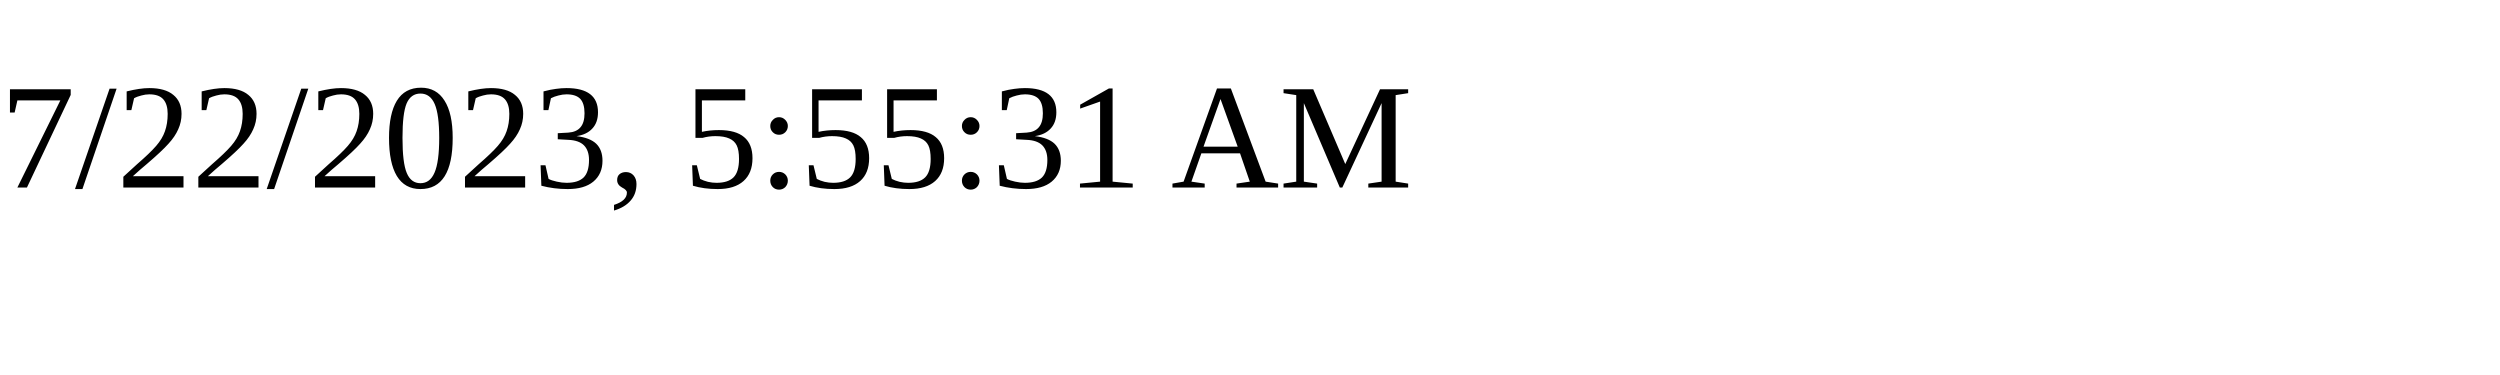
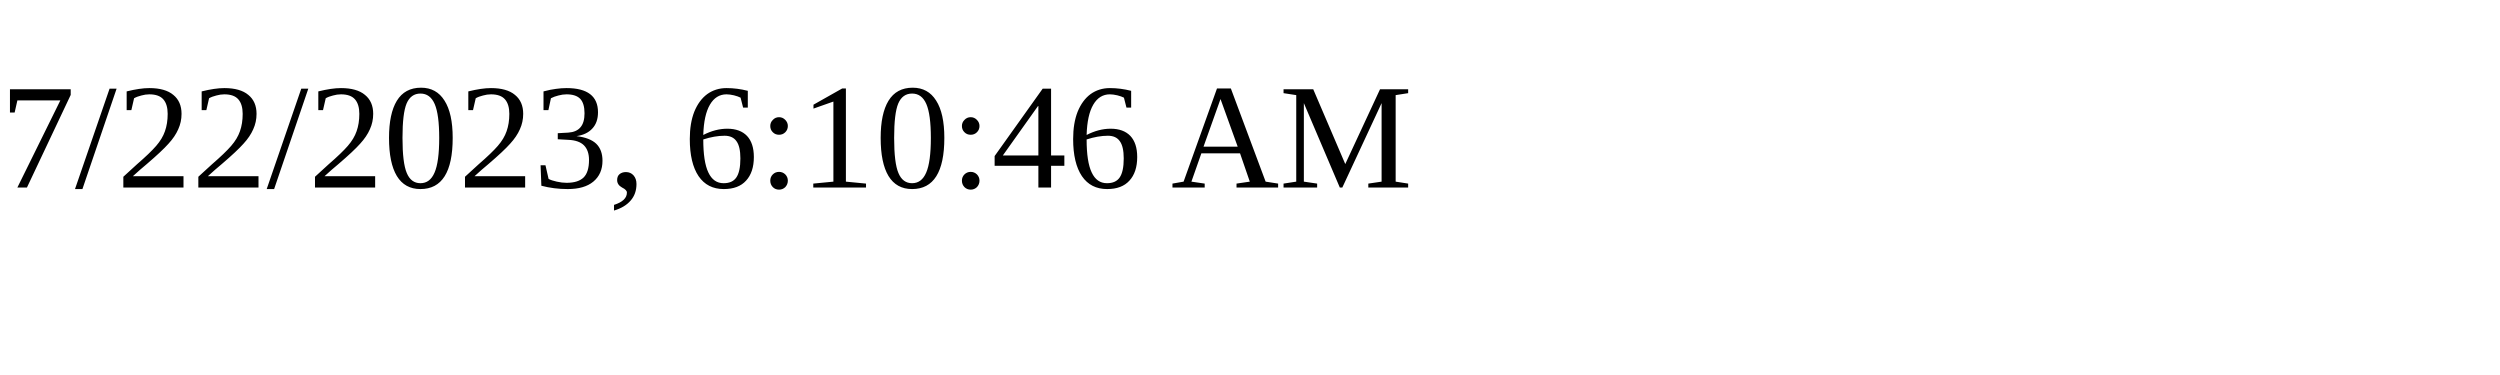
<svg xmlns="http://www.w3.org/2000/svg" height="30" width="200">
-   <text x="0" y="15">7/22/2023, 5:55:31 AM</text>
+   <text x="0" y="15">7/22/2023, 6:10:46 AM</text>
</svg>
